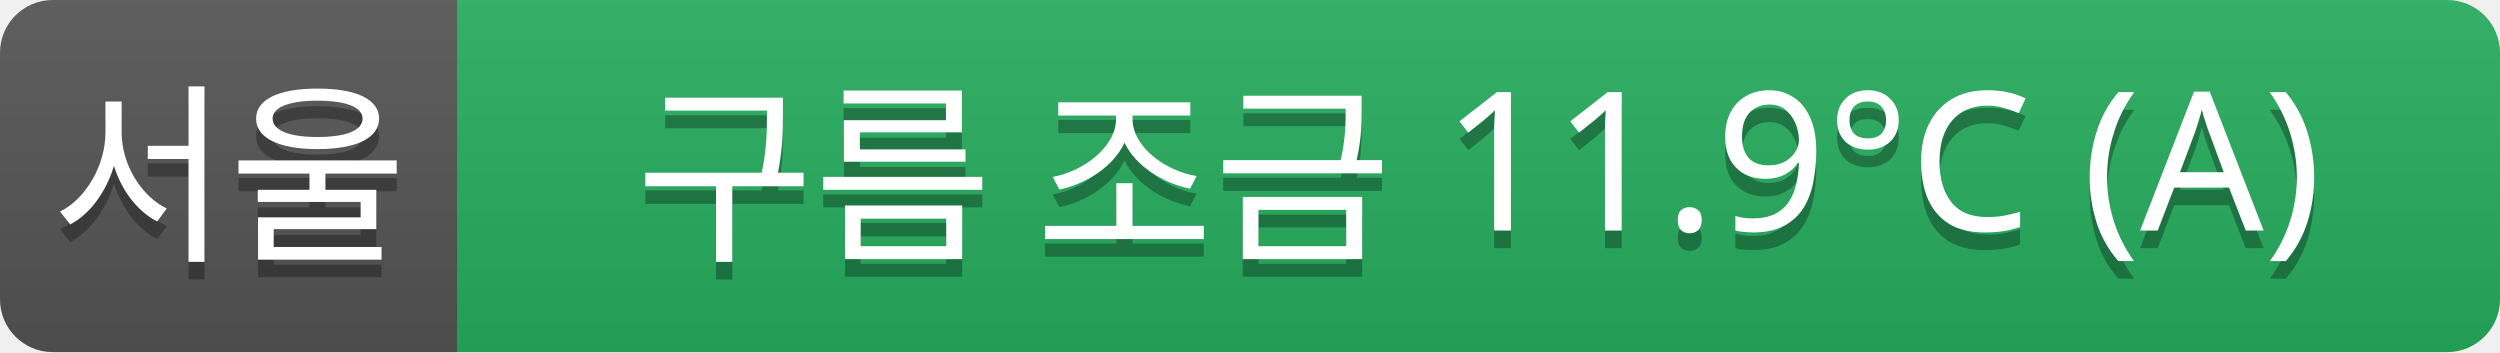
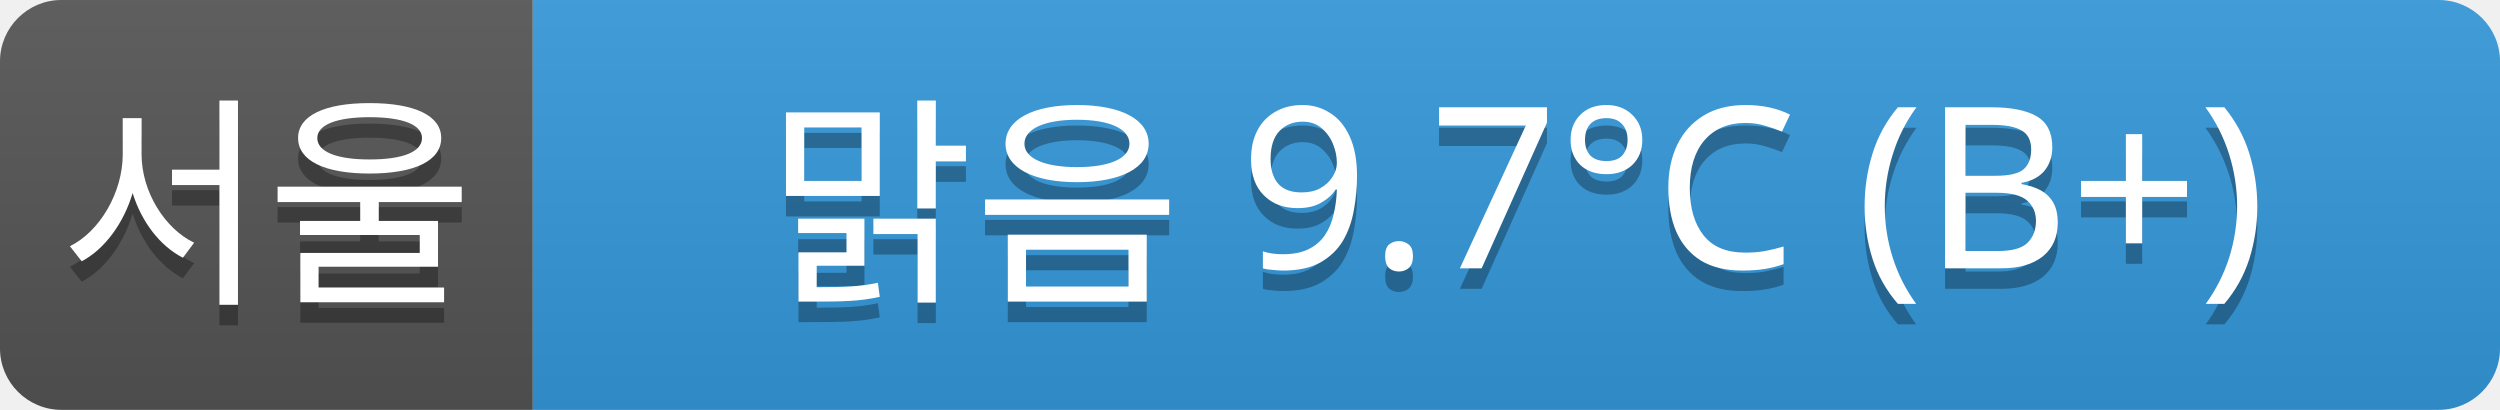
- <svg xmlns="http://www.w3.org/2000/svg" width="142" height="20">
+ <svg xmlns="http://www.w3.org/2000/svg" width="122" height="20">
  <linearGradient id="a" x2="0" y2="100%">
    <stop offset="0" stop-color="#bbb" stop-opacity=".1" />
    <stop offset="1" stop-opacity=".1" />
  </linearGradient>
  <clipPath id="r">
-     <rect width="142" height="20" rx="3" fill="#fff" />
+     <rect width="122" height="20" rx="3" fill="#fff" />
  </clipPath>
  <g clip-path="url(#r)">
    <rect width="26" height="20" fill="#555" />
-     <rect x="26" width="116" height="20" fill="#27ae60" />
-     <rect width="142" height="20" fill="url(#a)" />
+     <rect x="26" width="96" height="20" fill="#3498db" />
+     <rect width="122" height="20" fill="url(#a)" />
  </g>
  <g fill="#fff" text-anchor="middle" font-family="Verdana,Geneva,sans-serif" font-size="11">
    <text x="13" y="15" fill="#010101" fill-opacity=".3">서울</text>
    <text x="13" y="14">서울</text>
-     <text x="84" y="15" fill="#010101" fill-opacity=".3">구름 조금 11.9°C (A)</text>
-     <text x="84" y="14">구름 조금 11.9°C (A)</text>
+     <text x="74" y="15" fill="#010101" fill-opacity=".3">맑음 9.7°C (B+)</text>
+     <text x="74" y="14">맑음 9.7°C (B+)</text>
  </g>
</svg>
